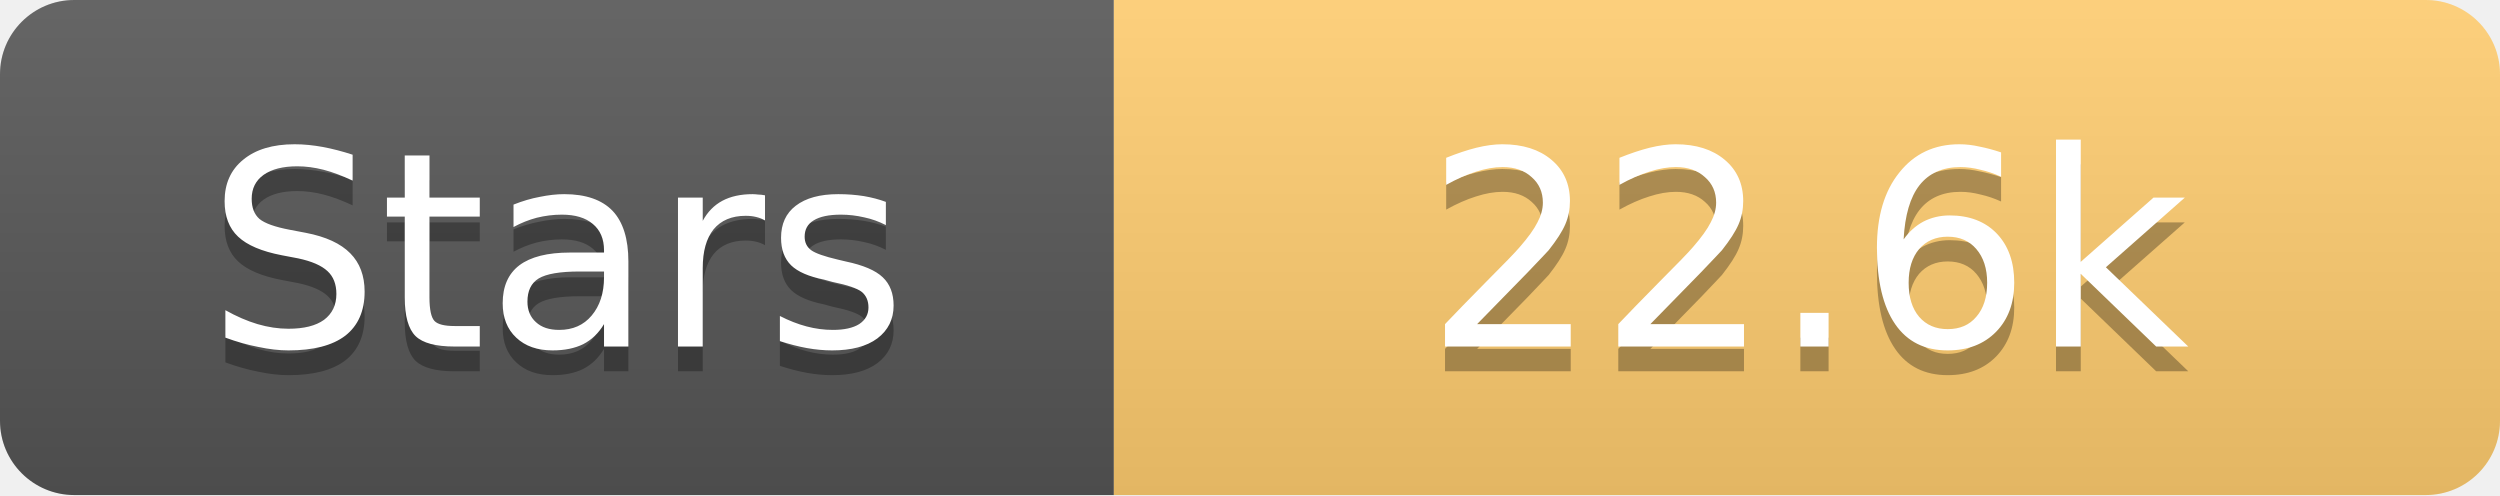
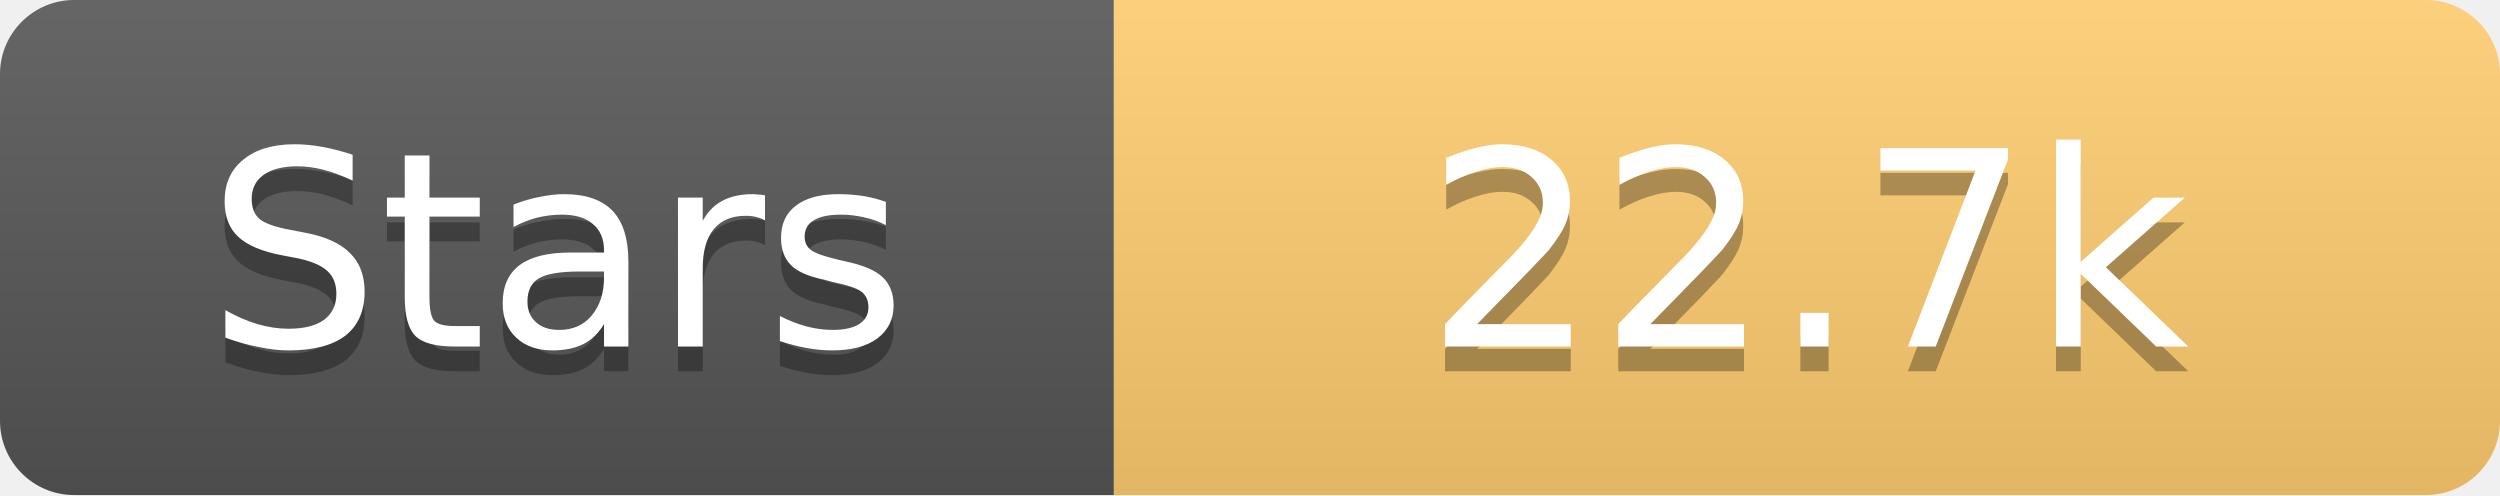
<svg xmlns="http://www.w3.org/2000/svg" width="101" height="20">
  <linearGradient id="s" x2="0" y2="100%">
    <stop offset="0" stop-color="#fff" stop-opacity=".1" />
    <stop offset="1" stop-opacity=".1" />
  </linearGradient>
  <clipPath id="r">
    <rect width="101" height="20" rx="3" fill="#fff" />
  </clipPath>
  <g clip-path="url(#r)">
    <rect width="45" height="20" fill="#555" />
    <rect x="45" width="56" height="20" fill="#fdcb6e" />
    <rect width="101" height="20" fill="url(#s)" />
  </g>
  <g fill="#fff" text-anchor="middle" font-family="Verdana,Geneva,DejaVu Sans,sans-serif" text-rendering="geometricPrecision" font-size="11">
    <text x="22.5" y="15" fill="#010101" fill-opacity=".3">Stars</text>
    <text x="22.5" y="14">Stars</text>
-     <text x="73.0" y="15" fill="#010101" fill-opacity=".3">22.6k</text>
-     <text x="73.0" y="14">22.6k</text>
+     <text x="73.0" y="15" fill="#010101" fill-opacity=".3">22.7k</text>
+     <text x="73.0" y="14">22.7k</text>
  </g>
</svg>
